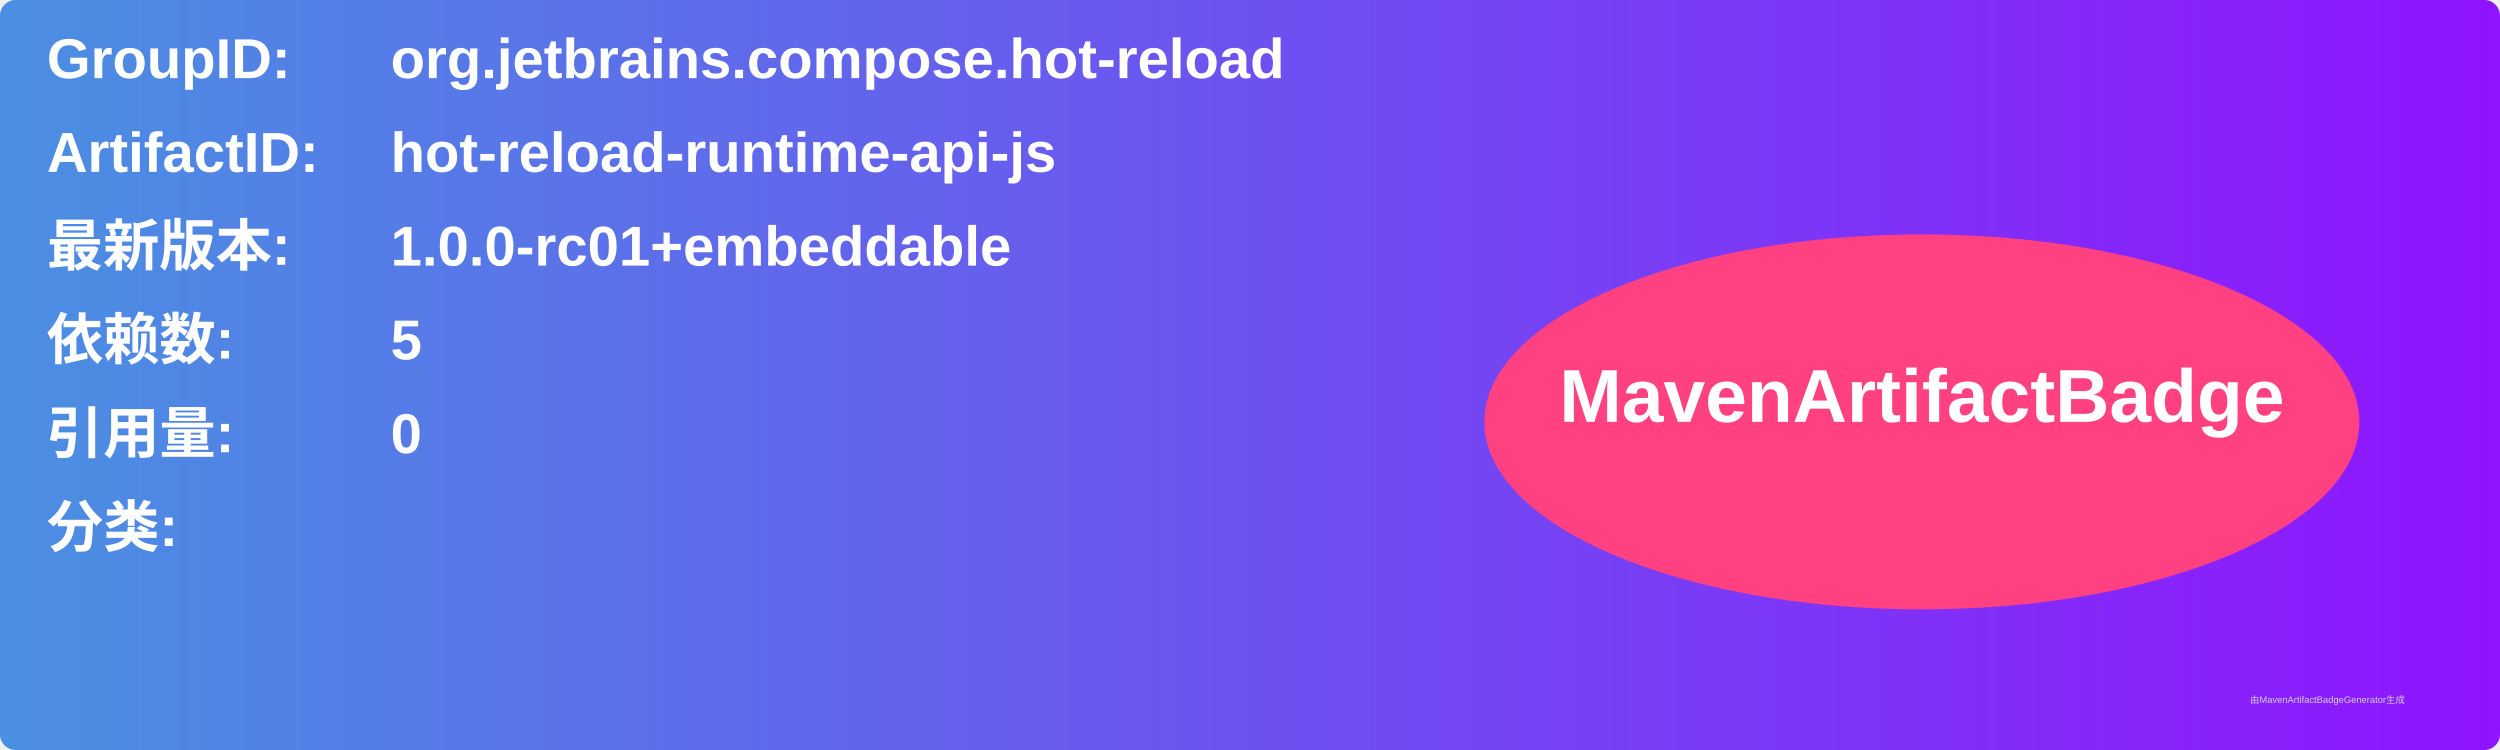
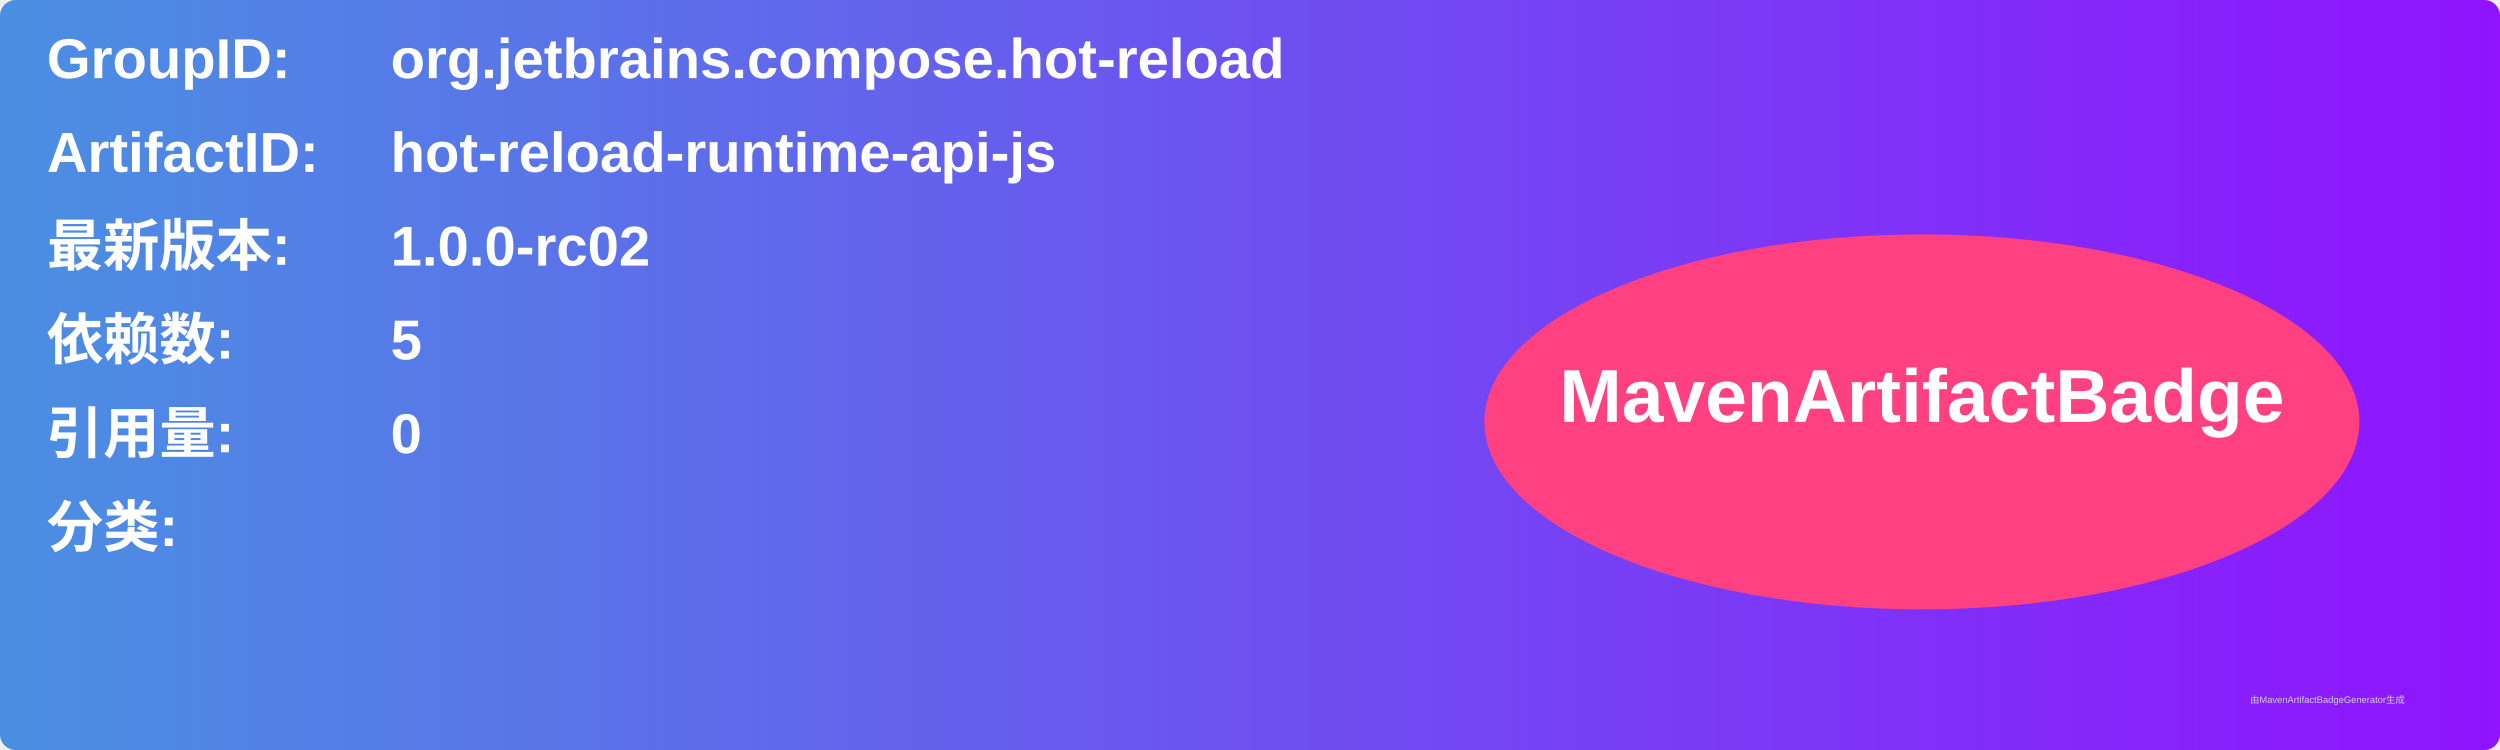
<svg xmlns="http://www.w3.org/2000/svg" width="800" height="240" viewBox="0 0 800 240">
  <linearGradient id="grad" x1="0%" y1="0%" x2="100%" y2="0%">
    <stop offset="0%" stop-color="#4a90e2" />
    <stop offset="100%" stop-color="#9013fe" />
  </linearGradient>
  <rect width="100%" height="100%" rx="5" ry="5" fill="url(#grad)" />
  <g transform="translate(15, 15)">
    <text x="0" y="10" font-family="Arial" font-size="18" fill="white" font-weight="bold" width="260">GroupID:</text>
    <text x="110" y="10" font-family="Arial" font-size="18" fill="white" font-weight="bold" width="460">org.jetbrains.compose.hot-reload</text>
    <text x="0" y="40" font-family="Arial" font-size="18" fill="white" font-weight="bold" width="260">ArtifactID:</text>
    <text x="110" y="40" font-family="Arial" font-size="18" fill="white" font-weight="bold" width="460">hot-reload-runtime-api-js</text>
    <text x="0" y="70" font-family="Arial" font-size="18" fill="white" font-weight="bold">最新版本:</text>
    <text x="110" y="70" font-family="Arial" font-size="18" fill="white" font-weight="bold">
-       <tspan font-weight="bold">1.0.0-rc01+embeddable</tspan>
+       <tspan font-weight="bold">1.0.0-rc02</tspan>
    </text>
    <text x="0" y="100" font-family="Arial" font-size="18" fill="white" font-weight="bold">依赖数: </text>
    <text x="110" y="100" font-family="Arial" font-size="18" fill="white">
      <tspan font-weight="bold">5</tspan>
    </text>
    <text x="0" y="130" font-family="Arial" font-size="18" fill="white" font-weight="bold">引用量: </text>
    <text x="110" y="130" font-family="Arial" font-size="18" fill="white">
      <tspan font-weight="bold">0</tspan>
    </text>
    <text x="0" y="160" font-family="Arial" font-size="18" fill="white" font-weight="bold">分类:</text>
    <text x="10" y="190" font-family="Arial" font-size="10" fill="white">
      <tspan font-weight="bold" />
    </text>
    <ellipse cx="600" cy="120" rx="140" ry="60" fill="#ff4081" />
    <text x="600" y="120" text-anchor="middle" font-family="Arial" font-size="24" fill="white" font-weight="bold">MavenArtifactBadge</text>
  </g>
  <text x="720" y="225" font-family="Arial" font-size="3" fill="#d0d0d0">由MavenArtifactBadgeGenerator生成</text>
</svg>
